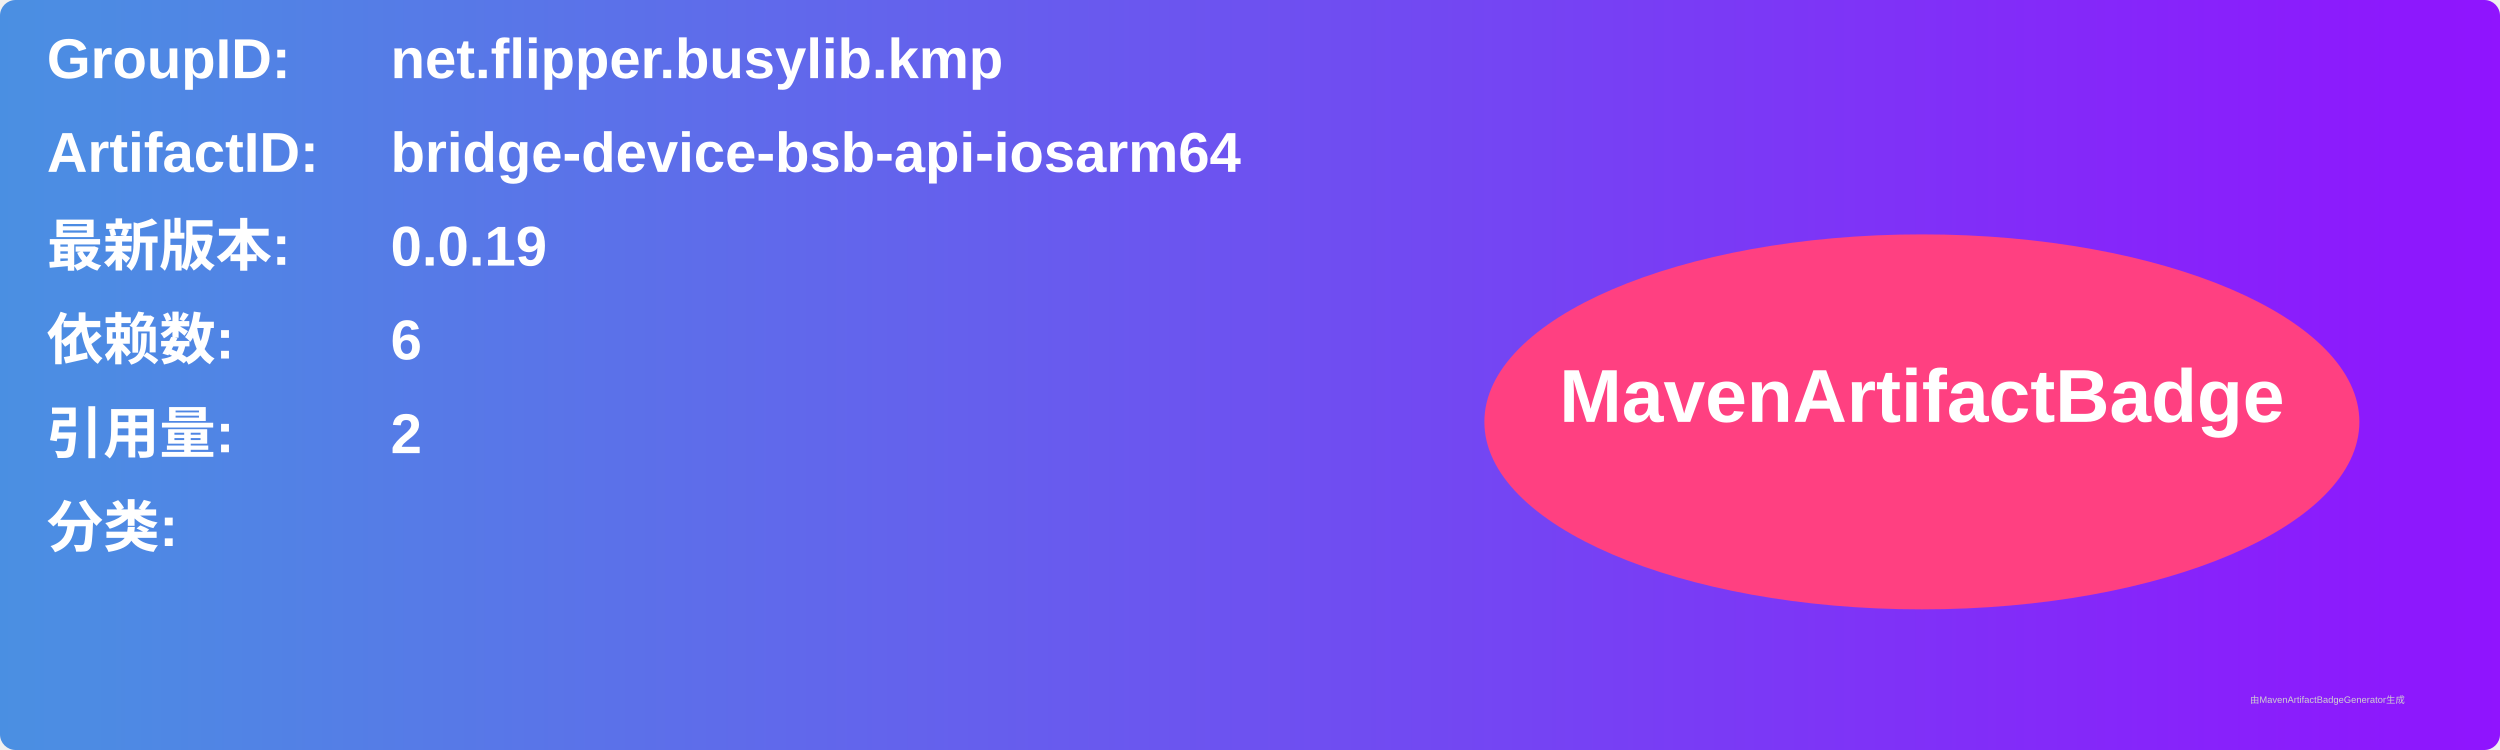
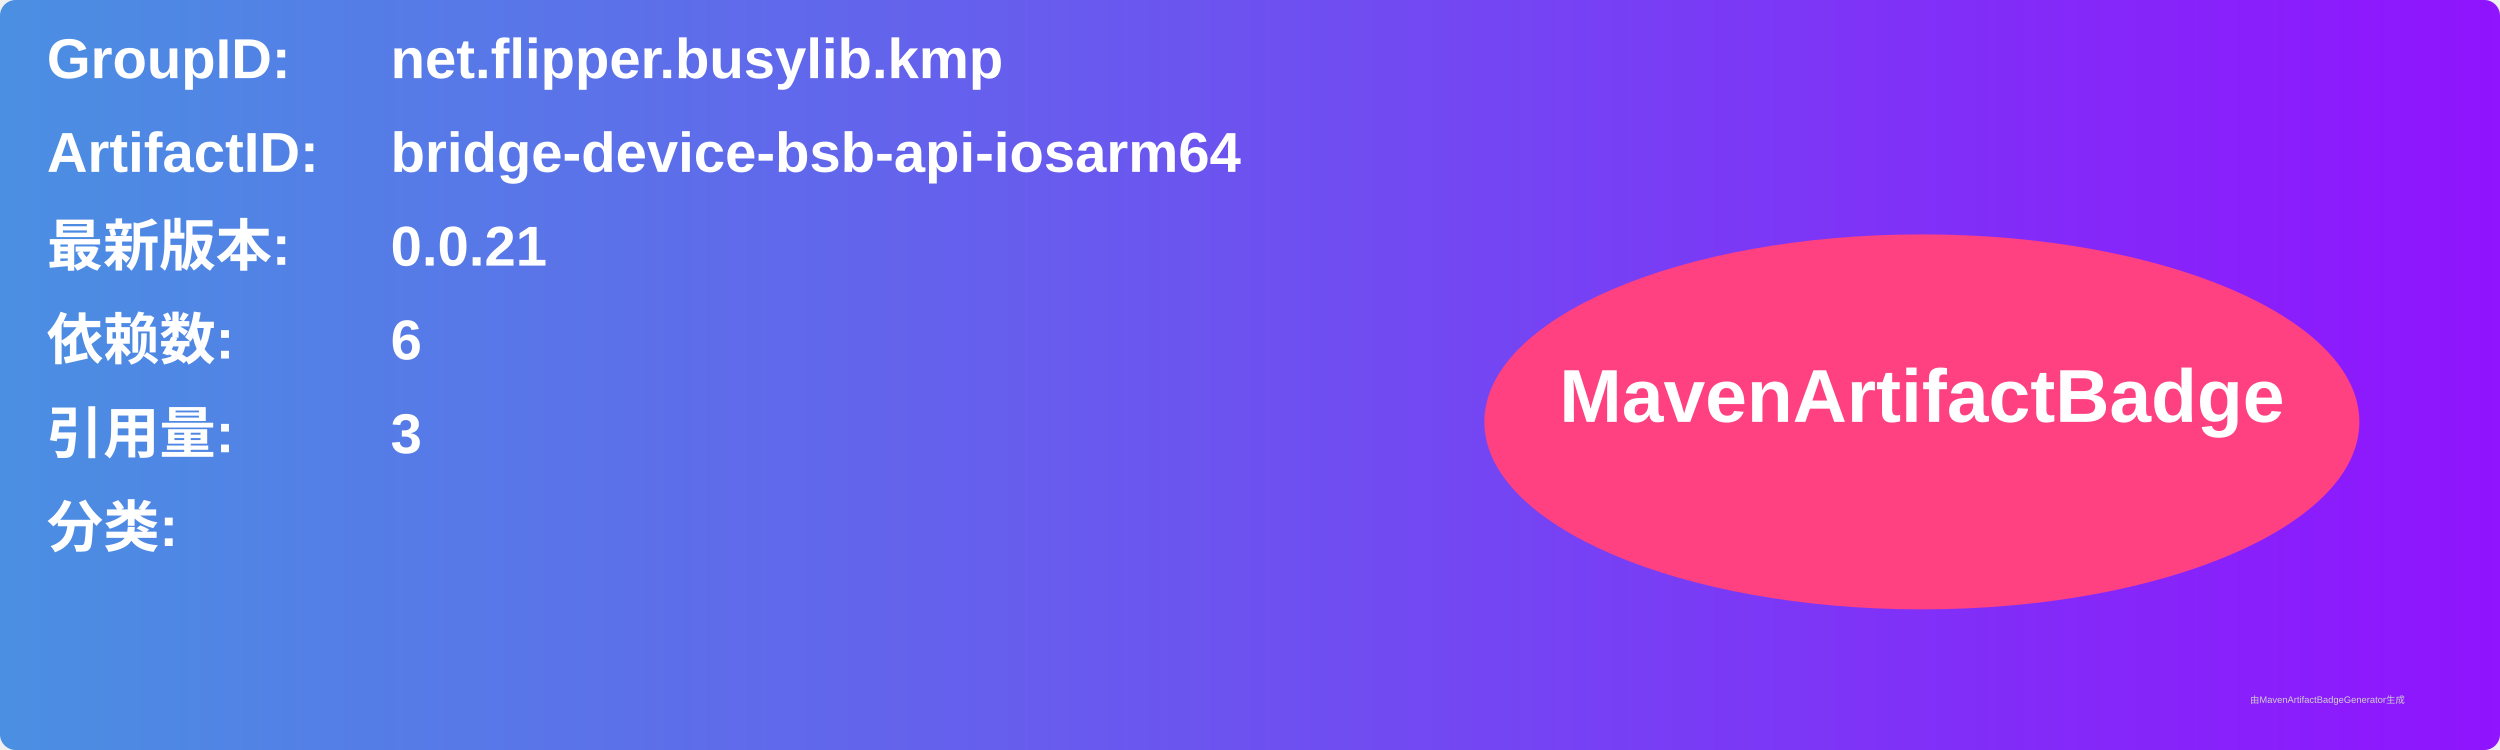
<svg xmlns="http://www.w3.org/2000/svg" width="800" height="240" viewBox="0 0 800 240">
  <linearGradient id="grad" x1="0%" y1="0%" x2="100%" y2="0%">
    <stop offset="0%" stop-color="#4a90e2" />
    <stop offset="100%" stop-color="#9013fe" />
  </linearGradient>
  <rect width="100%" height="100%" rx="5" ry="5" fill="url(#grad)" />
  <g transform="translate(15, 15)">
    <text x="0" y="10" font-family="Arial" font-size="18" fill="white" font-weight="bold" width="260">GroupID:</text>
    <text x="110" y="10" font-family="Arial" font-size="18" fill="white" font-weight="bold" width="460">net.flipper.busylib.kmp</text>
    <text x="0" y="40" font-family="Arial" font-size="18" fill="white" font-weight="bold" width="260">ArtifactID:</text>
    <text x="110" y="40" font-family="Arial" font-size="18" fill="white" font-weight="bold" width="460">bridge-device-bsb-api-iosarm64</text>
    <text x="0" y="70" font-family="Arial" font-size="18" fill="white" font-weight="bold">最新版本:</text>
    <text x="110" y="70" font-family="Arial" font-size="18" fill="white" font-weight="bold">
-       <tspan font-weight="bold">0.0.19</tspan>
+       <tspan font-weight="bold">0.0.21</tspan>
    </text>
    <text x="0" y="100" font-family="Arial" font-size="18" fill="white" font-weight="bold">依赖数: </text>
    <text x="110" y="100" font-family="Arial" font-size="18" fill="white">
      <tspan font-weight="bold">6</tspan>
    </text>
    <text x="0" y="130" font-family="Arial" font-size="18" fill="white" font-weight="bold">引用量: </text>
    <text x="110" y="130" font-family="Arial" font-size="18" fill="white">
-       <tspan font-weight="bold">2</tspan>
+       <tspan font-weight="bold">3</tspan>
    </text>
    <text x="0" y="160" font-family="Arial" font-size="18" fill="white" font-weight="bold">分类:</text>
    <text x="10" y="190" font-family="Arial" font-size="10" fill="white">
      <tspan font-weight="bold" />
    </text>
    <ellipse cx="600" cy="120" rx="140" ry="60" fill="#ff4081" />
    <text x="600" y="120" text-anchor="middle" font-family="Arial" font-size="24" fill="white" font-weight="bold">MavenArtifactBadge</text>
  </g>
  <text x="720" y="225" font-family="Arial" font-size="3" fill="#d0d0d0">由MavenArtifactBadgeGenerator生成</text>
</svg>
